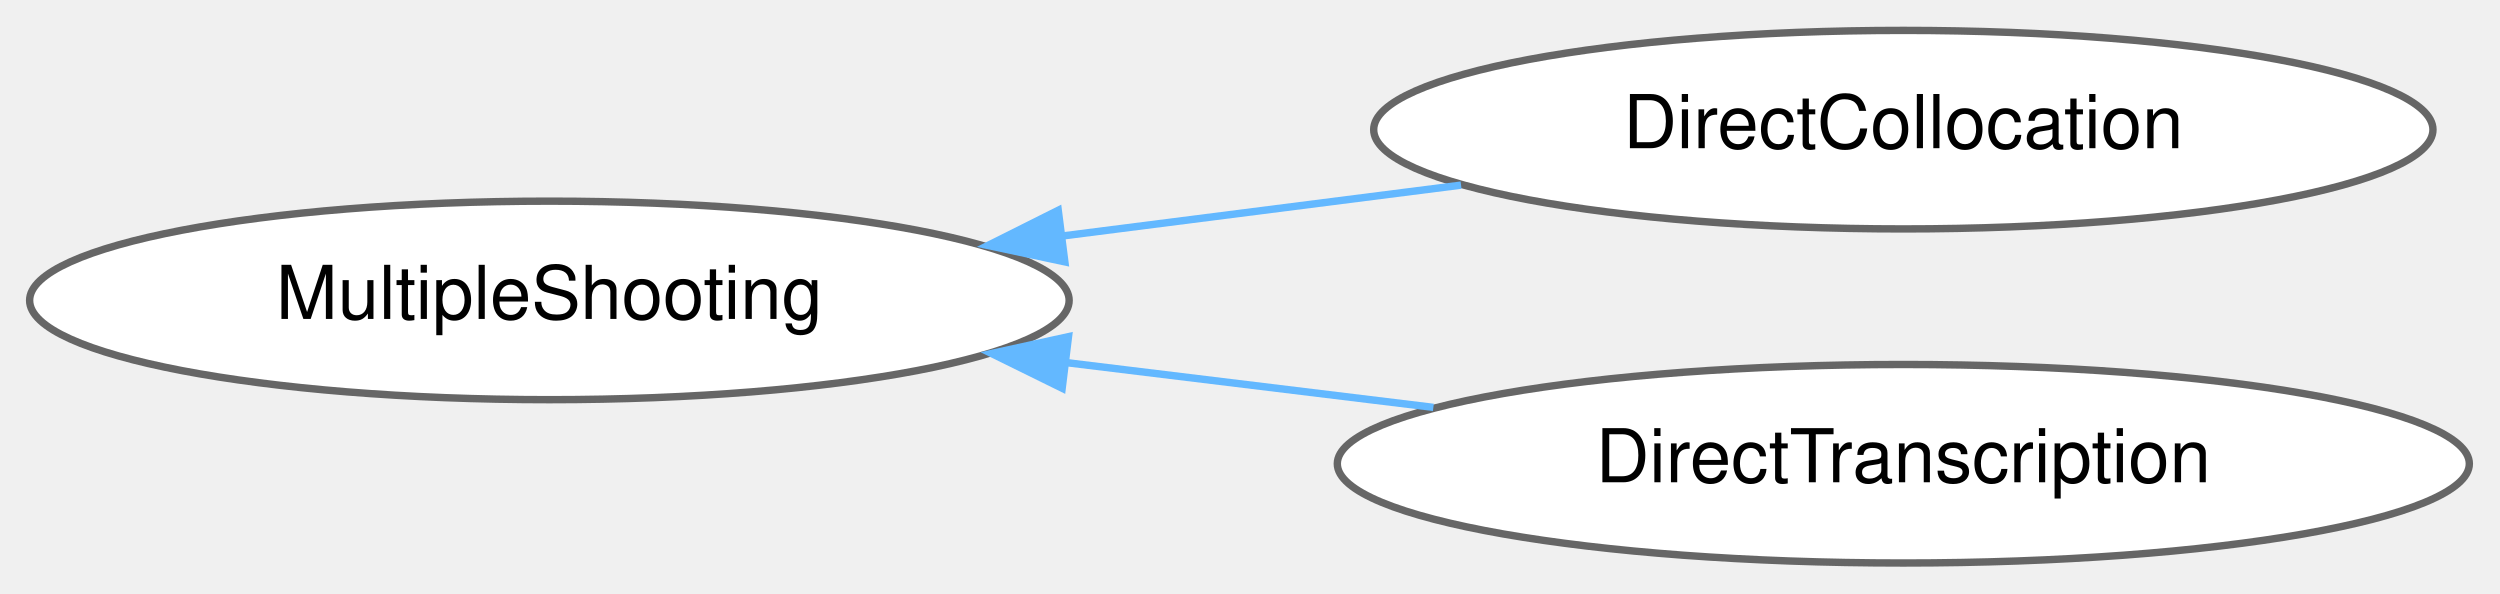
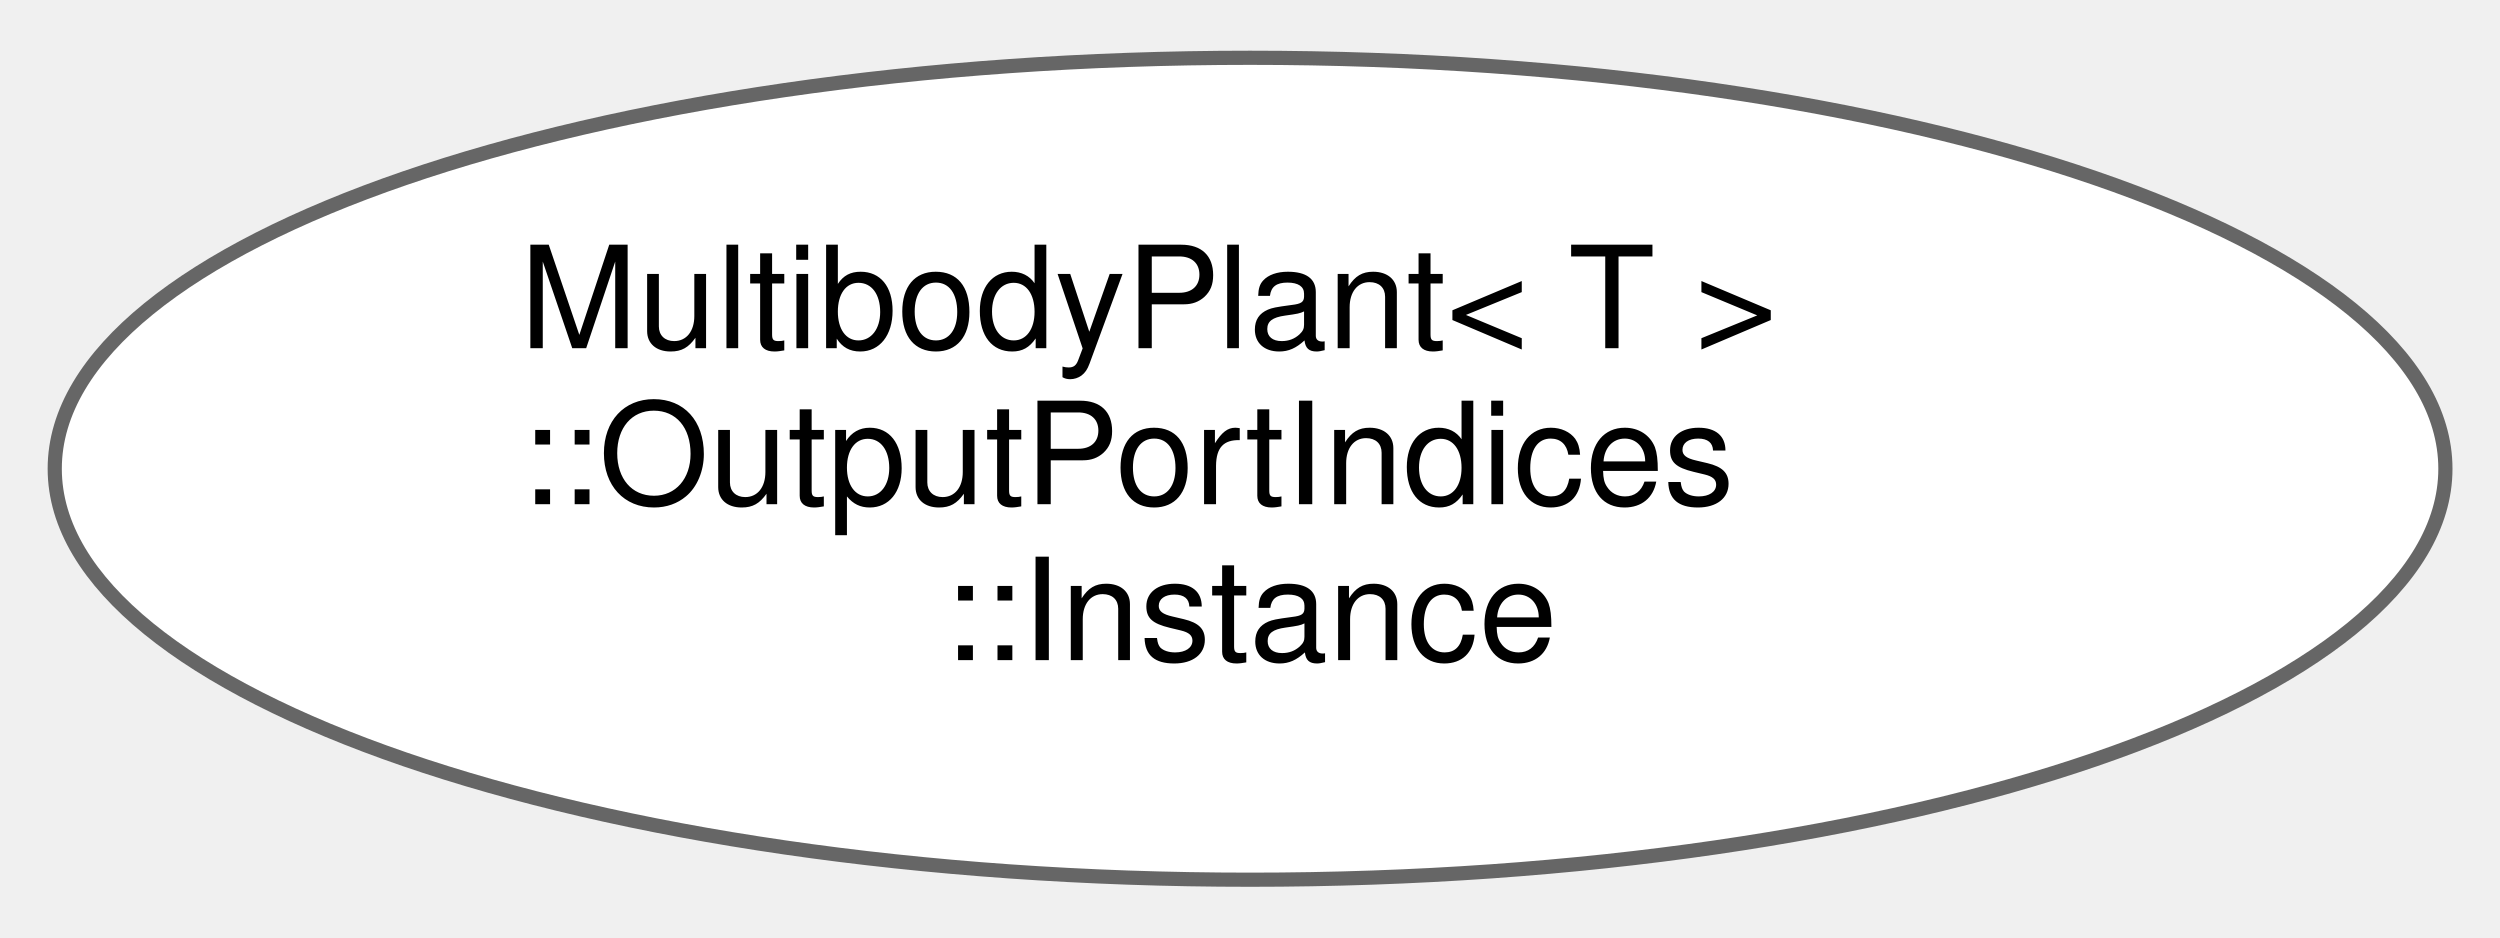
- <svg xmlns="http://www.w3.org/2000/svg" xmlns:xlink="http://www.w3.org/1999/xlink" width="337pt" height="80pt" viewBox="0.00 0.00 336.74 79.87">
-   <g id="graph0" class="graph" transform="scale(1 1) rotate(0) translate(4 75.87)">
+ <svg xmlns="http://www.w3.org/2000/svg" xmlns:xlink="http://www.w3.org/1999/xlink" width="176pt" height="66pt" viewBox="0.00 0.00 176.29 65.98">
+   <g id="graph0" class="graph" transform="scale(1 1) rotate(0) translate(4 61.98)">
    <g id="Node000000" class="node">
      <g id="a_Node000000">
-         <a xlink:href="classdrake_1_1planning_1_1trajectory__optimization_1_1_multiple_shooting.html" target="_top" xlink:title="MultipleShooting is an abstract class for trajectory optimization that creates decision variables for...">
-           <ellipse fill="white" stroke="#666666" cx="70" cy="-35.44" rx="70.01" ry="13.37" />
-           <text text-anchor="middle" x="70" y="-32.94" font-family="Helvetica,sans-Serif" font-size="10.00">MultipleShooting</text>
-         </a>
-       </g>
-     </g>
-     <g id="Node000001" class="node">
-       <g id="a_Node000001">
-         <a xlink:href="classdrake_1_1planning_1_1trajectory__optimization_1_1_direct_collocation.html" target="_top" xlink:title="DirectCollocation implements the approach to trajectory optimization as described in C.">
-           <ellipse fill="white" stroke="#666666" cx="252.37" cy="-58.44" rx="71.34" ry="13.37" />
-           <text text-anchor="middle" x="252.37" y="-55.94" font-family="Helvetica,sans-Serif" font-size="10.00">DirectCollocation</text>
-         </a>
-       </g>
-     </g>
-     <g id="edge384_Node000000_Node000001" class="edge">
-       <g id="a_edge384_Node000000_Node000001">
-         <a xlink:title=" ">
-           <path fill="none" stroke="#63b8ff" d="M139.28,-44.14C156.91,-46.39 175.72,-48.79 192.8,-50.97" />
-           <polygon fill="#63b8ff" stroke="#63b8ff" points="139.43,-40.63 129.07,-42.84 138.54,-47.58 139.43,-40.63" />
-         </a>
-       </g>
-     </g>
-     <g id="Node000002" class="node">
-       <g id="a_Node000002">
-         <a xlink:href="classdrake_1_1planning_1_1trajectory__optimization_1_1_direct_transcription.html" target="_top" xlink:title="DirectTranscription is perhaps the simplest implementation of a multiple shooting method,...">
-           <ellipse fill="white" stroke="#666666" cx="252.37" cy="-13.44" rx="76.24" ry="13.37" />
-           <text text-anchor="middle" x="252.37" y="-10.94" font-family="Helvetica,sans-Serif" font-size="10.00">DirectTranscription</text>
-         </a>
-       </g>
-     </g>
-     <g id="edge385_Node000000_Node000002" class="edge">
-       <g id="a_edge385_Node000000_Node000002">
-         <a xlink:title=" ">
-           <path fill="none" stroke="#63b8ff" d="M139.55,-27.07C155.82,-25.09 173.09,-22.98 189.07,-21.03" />
-           <polygon fill="#63b8ff" stroke="#63b8ff" points="139.07,-23.61 129.56,-28.29 139.92,-30.56 139.07,-23.61" />
+         <a xlink:href="structdrake_1_1multibody_1_1_multibody_plant_1_1_output_port_indices_1_1_instance.html" target="_top" xlink:title=" ">
+           <ellipse fill="white" stroke="#666666" cx="84.15" cy="-28.99" rx="84.29" ry="28.98" />
+           <text text-anchor="start" x="32.65" y="-37.49" font-family="Helvetica,sans-Serif" font-size="10.00">MultibodyPlant&lt; T &gt;</text>
+           <text text-anchor="start" x="32.65" y="-26.49" font-family="Helvetica,sans-Serif" font-size="10.00">::OutputPortIndices</text>
+           <text text-anchor="middle" x="84.15" y="-15.49" font-family="Helvetica,sans-Serif" font-size="10.00">::Instance</text>
        </a>
      </g>
    </g>
  </g>
</svg>
